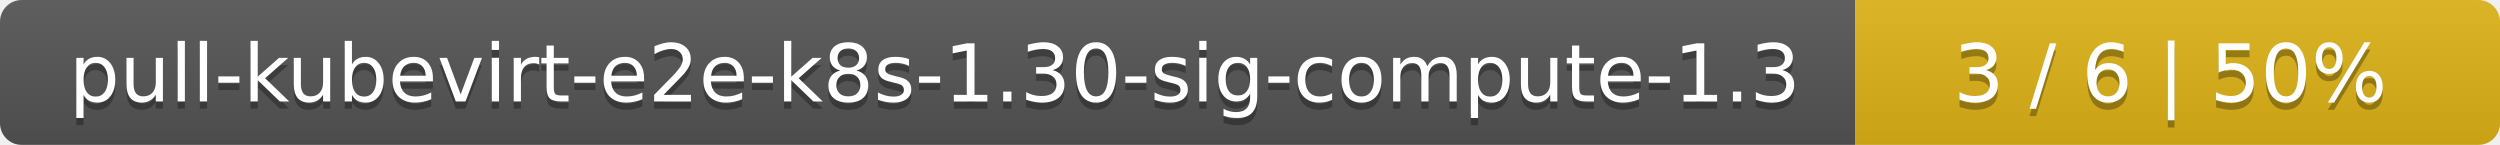
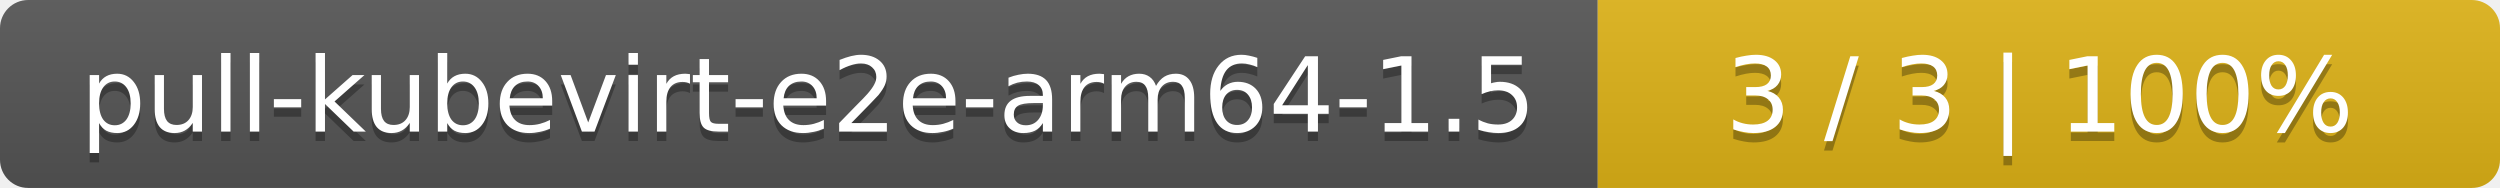
- <svg xmlns="http://www.w3.org/2000/svg" width="345" height="20">
+ <svg xmlns="http://www.w3.org/2000/svg" width="266" height="20">
  <linearGradient id="smooth" x2="0" y2="100%">
    <stop offset="0" stop-color="#bbb" stop-opacity=".1" />
    <stop offset="1" stop-opacity=".1" />
  </linearGradient>
  <mask id="round">
-     <rect width="345" height="20" rx="3" fill="#fff" />
+     <rect width="266" height="20" rx="3" fill="#fff" />
  </mask>
  <g mask="url(#round)">
-     <rect width="256" height="20" fill="#555" />
-     <rect x="256" width="89" height="20" fill="#dfb317" />
-     <rect width="345" height="20" fill="url(#smooth)" />
+     <rect width="170" height="20" fill="#555" />
+     <rect x="170" width="96" height="20" fill="#dfb317" />
+     <rect width="266" height="20" fill="url(#smooth)" />
  </g>
  <g fill="#fff" text-anchor="middle" font-family="DejaVu Sans,Verdana,Geneva,sans-serif" font-size="11">
-     <text x="129" y="15" fill="#010101" fill-opacity=".3">pull-kubevirt-e2e-k8s-1.30-sig-compute-1.3</text>
-     <text x="129" y="14">pull-kubevirt-e2e-k8s-1.30-sig-compute-1.3</text>
-     <text x="299.5" y="15" fill="#010101" fill-opacity=".3">3 / 6    |    50%</text>
-     <text x="299.5" y="14">3 / 6    |    50%</text>
+     <text x="86" y="15" fill="#010101" fill-opacity=".3">pull-kubevirt-e2e-arm64-1.5</text>
+     <text x="86" y="14">pull-kubevirt-e2e-arm64-1.5</text>
+     <text x="217" y="15" fill="#010101" fill-opacity=".3">3 / 3    |    100%</text>
+     <text x="217" y="14">3 / 3    |    100%</text>
  </g>
</svg>
